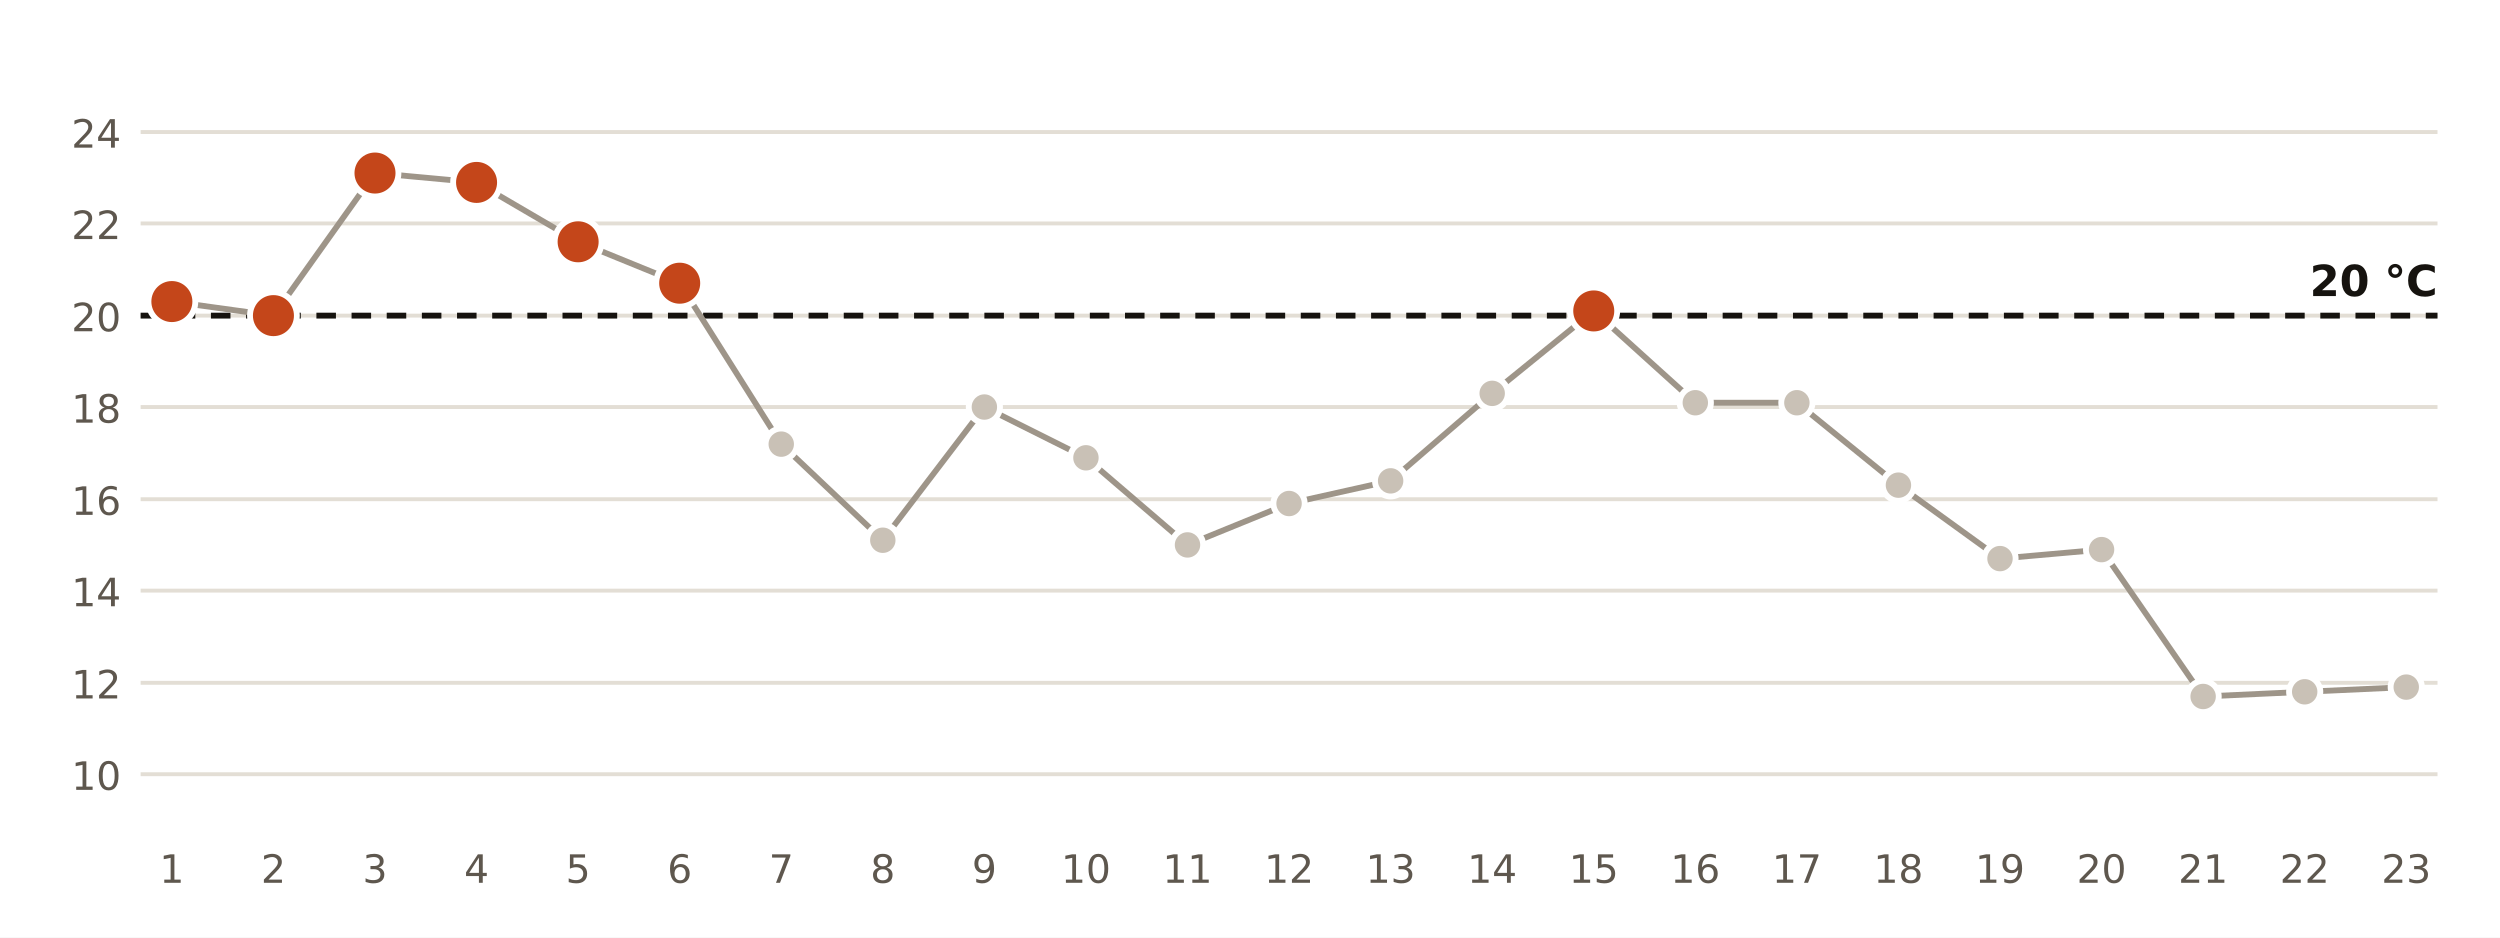
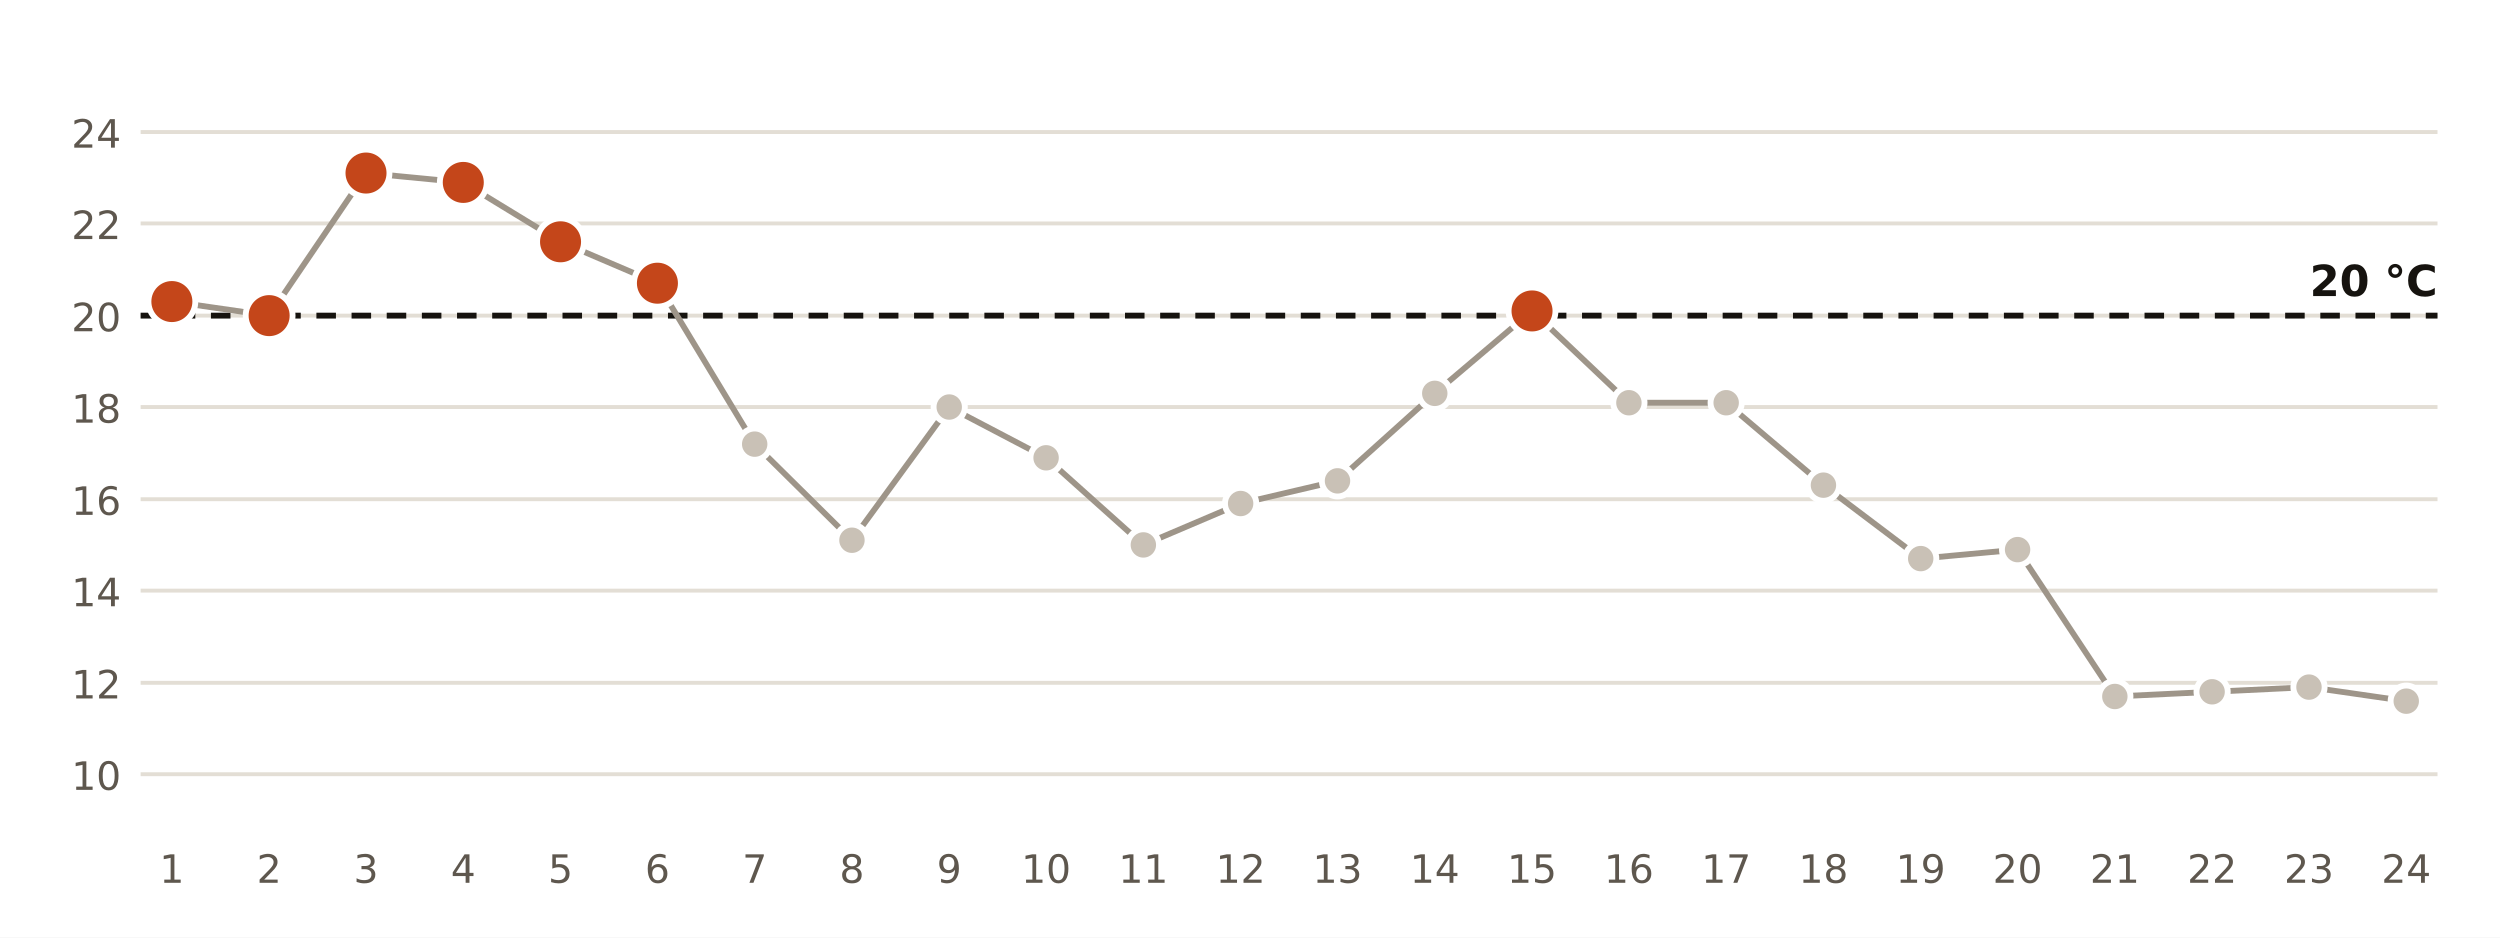
<svg xmlns="http://www.w3.org/2000/svg" viewBox="0 0 640 240" width="640" height="240" role="img" aria-label="Temperatura mínima diaria en la estación de AEMET de Sevilla Aeropuerto">
  <rect width="640" height="240" fill="#FFFFFF" />
  <line x1="36" x2="624" y1="198.2" y2="198.2" stroke="#E3DED5" stroke-width="1" />
  <text x="31.0" y="202.2" font-size="10" fill="#5E574E" text-anchor="end" font-weight="400" font-family="Public Sans, DejaVu Sans, Arial, sans-serif">10</text>
  <line x1="36" x2="624" y1="174.8" y2="174.8" stroke="#E3DED5" stroke-width="1" />
  <text x="31.0" y="178.8" font-size="10" fill="#5E574E" text-anchor="end" font-weight="400" font-family="Public Sans, DejaVu Sans, Arial, sans-serif">12</text>
  <line x1="36" x2="624" y1="151.2" y2="151.2" stroke="#E3DED5" stroke-width="1" />
  <text x="31.0" y="155.2" font-size="10" fill="#5E574E" text-anchor="end" font-weight="400" font-family="Public Sans, DejaVu Sans, Arial, sans-serif">14</text>
  <line x1="36" x2="624" y1="127.8" y2="127.8" stroke="#E3DED5" stroke-width="1" />
  <text x="31.0" y="131.8" font-size="10" fill="#5E574E" text-anchor="end" font-weight="400" font-family="Public Sans, DejaVu Sans, Arial, sans-serif">16</text>
  <line x1="36" x2="624" y1="104.2" y2="104.2" stroke="#E3DED5" stroke-width="1" />
  <text x="31.0" y="108.2" font-size="10" fill="#5E574E" text-anchor="end" font-weight="400" font-family="Public Sans, DejaVu Sans, Arial, sans-serif">18</text>
  <line x1="36" x2="624" y1="80.8" y2="80.8" stroke="#E3DED5" stroke-width="1" />
  <text x="31.0" y="84.8" font-size="10" fill="#5E574E" text-anchor="end" font-weight="400" font-family="Public Sans, DejaVu Sans, Arial, sans-serif">20</text>
  <line x1="36" x2="624" y1="57.2" y2="57.2" stroke="#E3DED5" stroke-width="1" />
  <text x="31.0" y="61.2" font-size="10" fill="#5E574E" text-anchor="end" font-weight="400" font-family="Public Sans, DejaVu Sans, Arial, sans-serif">22</text>
  <line x1="36" x2="624" y1="33.8" y2="33.8" stroke="#E3DED5" stroke-width="1" />
  <text x="31.0" y="37.8" font-size="10" fill="#5E574E" text-anchor="end" font-weight="400" font-family="Public Sans, DejaVu Sans, Arial, sans-serif">24</text>
  <line x1="36" x2="624" y1="80.8" y2="80.8" stroke="#16130F" stroke-width="1.5" stroke-dasharray="5 4" />
  <text x="624.0" y="75.8" font-size="11" fill="#16130F" text-anchor="end" font-weight="700" font-family="Public Sans, DejaVu Sans, Arial, sans-serif">20 °C</text>
-   <polyline points="44.0,77.2 70.0,80.8 96.0,44.3 122.0,46.7 148.0,61.9 174.0,72.5 200.0,113.7 226.0,138.3 252.0,104.2 278.0,117.2 304.0,139.5 330.0,128.9 356.0,123.1 382.0,100.7 408.0,79.6 434.0,103.1 460.0,103.1 486.0,124.2 512.0,143.0 538.0,140.7 564.0,178.3 590.0,177.1 616.0,175.9" fill="none" stroke="#9E9589" stroke-width="1.5" />
+   <polyline points="44.0,77.2 68.9,80.8 93.7,44.3 118.6,46.7 143.5,61.9 168.3,72.5 193.2,113.7 218.1,138.3 243.0,104.2 267.8,117.2 292.7,139.5 317.6,128.9 342.4,123.1 367.3,100.7 392.2,79.6 417.0,103.1 441.9,103.1 466.8,124.2 491.7,143.0 516.5,140.7 541.4,178.3 566.3,177.1 591.1,175.9 616.0,179.5" fill="none" stroke="#9E9589" stroke-width="1.5" />
  <circle cx="44.0" cy="77.2" r="6" fill="#C4461A" stroke="#FFFFFF" stroke-width="1.5" />
  <text x="44.0" y="226.0" font-size="10" fill="#5E574E" text-anchor="middle" font-weight="400" font-family="Public Sans, DejaVu Sans, Arial, sans-serif">1</text>
-   <circle cx="70.0" cy="80.8" r="6" fill="#C4461A" stroke="#FFFFFF" stroke-width="1.5" />
-   <text x="70.0" y="226.0" font-size="10" fill="#5E574E" text-anchor="middle" font-weight="400" font-family="Public Sans, DejaVu Sans, Arial, sans-serif">2</text>
-   <circle cx="96.0" cy="44.3" r="6" fill="#C4461A" stroke="#FFFFFF" stroke-width="1.5" />
-   <text x="96.0" y="226.0" font-size="10" fill="#5E574E" text-anchor="middle" font-weight="400" font-family="Public Sans, DejaVu Sans, Arial, sans-serif">3</text>
-   <circle cx="122.0" cy="46.7" r="6" fill="#C4461A" stroke="#FFFFFF" stroke-width="1.5" />
-   <text x="122.0" y="226.0" font-size="10" fill="#5E574E" text-anchor="middle" font-weight="400" font-family="Public Sans, DejaVu Sans, Arial, sans-serif">4</text>
-   <circle cx="148.0" cy="61.9" r="6" fill="#C4461A" stroke="#FFFFFF" stroke-width="1.5" />
-   <text x="148.0" y="226.0" font-size="10" fill="#5E574E" text-anchor="middle" font-weight="400" font-family="Public Sans, DejaVu Sans, Arial, sans-serif">5</text>
-   <circle cx="174.0" cy="72.5" r="6" fill="#C4461A" stroke="#FFFFFF" stroke-width="1.5" />
-   <text x="174.0" y="226.0" font-size="10" fill="#5E574E" text-anchor="middle" font-weight="400" font-family="Public Sans, DejaVu Sans, Arial, sans-serif">6</text>
-   <circle cx="200.0" cy="113.7" r="4" fill="#C9C1B6" stroke="#FFFFFF" stroke-width="1.5" />
-   <text x="200.0" y="226.0" font-size="10" fill="#5E574E" text-anchor="middle" font-weight="400" font-family="Public Sans, DejaVu Sans, Arial, sans-serif">7</text>
-   <circle cx="226.0" cy="138.3" r="4" fill="#C9C1B6" stroke="#FFFFFF" stroke-width="1.5" />
-   <text x="226.0" y="226.0" font-size="10" fill="#5E574E" text-anchor="middle" font-weight="400" font-family="Public Sans, DejaVu Sans, Arial, sans-serif">8</text>
-   <circle cx="252.0" cy="104.2" r="4" fill="#C9C1B6" stroke="#FFFFFF" stroke-width="1.5" />
-   <text x="252.0" y="226.0" font-size="10" fill="#5E574E" text-anchor="middle" font-weight="400" font-family="Public Sans, DejaVu Sans, Arial, sans-serif">9</text>
-   <circle cx="278.0" cy="117.2" r="4" fill="#C9C1B6" stroke="#FFFFFF" stroke-width="1.5" />
-   <text x="278.0" y="226.0" font-size="10" fill="#5E574E" text-anchor="middle" font-weight="400" font-family="Public Sans, DejaVu Sans, Arial, sans-serif">10</text>
-   <circle cx="304.0" cy="139.5" r="4" fill="#C9C1B6" stroke="#FFFFFF" stroke-width="1.5" />
-   <text x="304.0" y="226.0" font-size="10" fill="#5E574E" text-anchor="middle" font-weight="400" font-family="Public Sans, DejaVu Sans, Arial, sans-serif">11</text>
-   <circle cx="330.0" cy="128.9" r="4" fill="#C9C1B6" stroke="#FFFFFF" stroke-width="1.5" />
-   <text x="330.0" y="226.0" font-size="10" fill="#5E574E" text-anchor="middle" font-weight="400" font-family="Public Sans, DejaVu Sans, Arial, sans-serif">12</text>
-   <circle cx="356.0" cy="123.1" r="4" fill="#C9C1B6" stroke="#FFFFFF" stroke-width="1.5" />
-   <text x="356.0" y="226.0" font-size="10" fill="#5E574E" text-anchor="middle" font-weight="400" font-family="Public Sans, DejaVu Sans, Arial, sans-serif">13</text>
-   <circle cx="382.0" cy="100.7" r="4" fill="#C9C1B6" stroke="#FFFFFF" stroke-width="1.5" />
-   <text x="382.0" y="226.0" font-size="10" fill="#5E574E" text-anchor="middle" font-weight="400" font-family="Public Sans, DejaVu Sans, Arial, sans-serif">14</text>
-   <circle cx="408.0" cy="79.6" r="6" fill="#C4461A" stroke="#FFFFFF" stroke-width="1.5" />
-   <text x="408.0" y="226.0" font-size="10" fill="#5E574E" text-anchor="middle" font-weight="400" font-family="Public Sans, DejaVu Sans, Arial, sans-serif">15</text>
-   <circle cx="434.0" cy="103.1" r="4" fill="#C9C1B6" stroke="#FFFFFF" stroke-width="1.5" />
-   <text x="434.0" y="226.0" font-size="10" fill="#5E574E" text-anchor="middle" font-weight="400" font-family="Public Sans, DejaVu Sans, Arial, sans-serif">16</text>
-   <circle cx="460.0" cy="103.1" r="4" fill="#C9C1B6" stroke="#FFFFFF" stroke-width="1.5" />
-   <text x="460.0" y="226.0" font-size="10" fill="#5E574E" text-anchor="middle" font-weight="400" font-family="Public Sans, DejaVu Sans, Arial, sans-serif">17</text>
-   <circle cx="486.0" cy="124.2" r="4" fill="#C9C1B6" stroke="#FFFFFF" stroke-width="1.5" />
-   <text x="486.0" y="226.0" font-size="10" fill="#5E574E" text-anchor="middle" font-weight="400" font-family="Public Sans, DejaVu Sans, Arial, sans-serif">18</text>
-   <circle cx="512.0" cy="143.0" r="4" fill="#C9C1B6" stroke="#FFFFFF" stroke-width="1.5" />
-   <text x="512.0" y="226.0" font-size="10" fill="#5E574E" text-anchor="middle" font-weight="400" font-family="Public Sans, DejaVu Sans, Arial, sans-serif">19</text>
-   <circle cx="538.0" cy="140.7" r="4" fill="#C9C1B6" stroke="#FFFFFF" stroke-width="1.5" />
-   <text x="538.0" y="226.0" font-size="10" fill="#5E574E" text-anchor="middle" font-weight="400" font-family="Public Sans, DejaVu Sans, Arial, sans-serif">20</text>
-   <circle cx="564.0" cy="178.3" r="4" fill="#C9C1B6" stroke="#FFFFFF" stroke-width="1.5" />
-   <text x="564.0" y="226.0" font-size="10" fill="#5E574E" text-anchor="middle" font-weight="400" font-family="Public Sans, DejaVu Sans, Arial, sans-serif">21</text>
-   <circle cx="590.0" cy="177.1" r="4" fill="#C9C1B6" stroke="#FFFFFF" stroke-width="1.5" />
-   <text x="590.0" y="226.0" font-size="10" fill="#5E574E" text-anchor="middle" font-weight="400" font-family="Public Sans, DejaVu Sans, Arial, sans-serif">22</text>
-   <circle cx="616.0" cy="175.9" r="4" fill="#C9C1B6" stroke="#FFFFFF" stroke-width="1.5" />
-   <text x="616.0" y="226.0" font-size="10" fill="#5E574E" text-anchor="middle" font-weight="400" font-family="Public Sans, DejaVu Sans, Arial, sans-serif">23</text>
+   <circle cx="68.9" cy="80.8" r="6" fill="#C4461A" stroke="#FFFFFF" stroke-width="1.5" />
+   <text x="68.9" y="226.0" font-size="10" fill="#5E574E" text-anchor="middle" font-weight="400" font-family="Public Sans, DejaVu Sans, Arial, sans-serif">2</text>
+   <circle cx="93.7" cy="44.3" r="6" fill="#C4461A" stroke="#FFFFFF" stroke-width="1.5" />
+   <text x="93.7" y="226.0" font-size="10" fill="#5E574E" text-anchor="middle" font-weight="400" font-family="Public Sans, DejaVu Sans, Arial, sans-serif">3</text>
+   <circle cx="118.6" cy="46.7" r="6" fill="#C4461A" stroke="#FFFFFF" stroke-width="1.5" />
+   <text x="118.6" y="226.0" font-size="10" fill="#5E574E" text-anchor="middle" font-weight="400" font-family="Public Sans, DejaVu Sans, Arial, sans-serif">4</text>
+   <circle cx="143.5" cy="61.9" r="6" fill="#C4461A" stroke="#FFFFFF" stroke-width="1.5" />
+   <text x="143.5" y="226.0" font-size="10" fill="#5E574E" text-anchor="middle" font-weight="400" font-family="Public Sans, DejaVu Sans, Arial, sans-serif">5</text>
+   <circle cx="168.3" cy="72.5" r="6" fill="#C4461A" stroke="#FFFFFF" stroke-width="1.5" />
+   <text x="168.3" y="226.0" font-size="10" fill="#5E574E" text-anchor="middle" font-weight="400" font-family="Public Sans, DejaVu Sans, Arial, sans-serif">6</text>
+   <circle cx="193.2" cy="113.7" r="4" fill="#C9C1B6" stroke="#FFFFFF" stroke-width="1.5" />
+   <text x="193.2" y="226.0" font-size="10" fill="#5E574E" text-anchor="middle" font-weight="400" font-family="Public Sans, DejaVu Sans, Arial, sans-serif">7</text>
+   <circle cx="218.1" cy="138.3" r="4" fill="#C9C1B6" stroke="#FFFFFF" stroke-width="1.5" />
+   <text x="218.1" y="226.0" font-size="10" fill="#5E574E" text-anchor="middle" font-weight="400" font-family="Public Sans, DejaVu Sans, Arial, sans-serif">8</text>
+   <circle cx="243.0" cy="104.2" r="4" fill="#C9C1B6" stroke="#FFFFFF" stroke-width="1.5" />
+   <text x="243.0" y="226.0" font-size="10" fill="#5E574E" text-anchor="middle" font-weight="400" font-family="Public Sans, DejaVu Sans, Arial, sans-serif">9</text>
+   <circle cx="267.8" cy="117.2" r="4" fill="#C9C1B6" stroke="#FFFFFF" stroke-width="1.5" />
+   <text x="267.8" y="226.0" font-size="10" fill="#5E574E" text-anchor="middle" font-weight="400" font-family="Public Sans, DejaVu Sans, Arial, sans-serif">10</text>
+   <circle cx="292.7" cy="139.5" r="4" fill="#C9C1B6" stroke="#FFFFFF" stroke-width="1.5" />
+   <text x="292.7" y="226.0" font-size="10" fill="#5E574E" text-anchor="middle" font-weight="400" font-family="Public Sans, DejaVu Sans, Arial, sans-serif">11</text>
+   <circle cx="317.6" cy="128.9" r="4" fill="#C9C1B6" stroke="#FFFFFF" stroke-width="1.5" />
+   <text x="317.6" y="226.0" font-size="10" fill="#5E574E" text-anchor="middle" font-weight="400" font-family="Public Sans, DejaVu Sans, Arial, sans-serif">12</text>
+   <circle cx="342.4" cy="123.1" r="4" fill="#C9C1B6" stroke="#FFFFFF" stroke-width="1.5" />
+   <text x="342.4" y="226.0" font-size="10" fill="#5E574E" text-anchor="middle" font-weight="400" font-family="Public Sans, DejaVu Sans, Arial, sans-serif">13</text>
+   <circle cx="367.3" cy="100.7" r="4" fill="#C9C1B6" stroke="#FFFFFF" stroke-width="1.5" />
+   <text x="367.3" y="226.0" font-size="10" fill="#5E574E" text-anchor="middle" font-weight="400" font-family="Public Sans, DejaVu Sans, Arial, sans-serif">14</text>
+   <circle cx="392.2" cy="79.6" r="6" fill="#C4461A" stroke="#FFFFFF" stroke-width="1.5" />
+   <text x="392.2" y="226.0" font-size="10" fill="#5E574E" text-anchor="middle" font-weight="400" font-family="Public Sans, DejaVu Sans, Arial, sans-serif">15</text>
+   <circle cx="417.0" cy="103.1" r="4" fill="#C9C1B6" stroke="#FFFFFF" stroke-width="1.5" />
+   <text x="417.0" y="226.0" font-size="10" fill="#5E574E" text-anchor="middle" font-weight="400" font-family="Public Sans, DejaVu Sans, Arial, sans-serif">16</text>
+   <circle cx="441.9" cy="103.1" r="4" fill="#C9C1B6" stroke="#FFFFFF" stroke-width="1.5" />
+   <text x="441.9" y="226.0" font-size="10" fill="#5E574E" text-anchor="middle" font-weight="400" font-family="Public Sans, DejaVu Sans, Arial, sans-serif">17</text>
+   <circle cx="466.8" cy="124.2" r="4" fill="#C9C1B6" stroke="#FFFFFF" stroke-width="1.5" />
+   <text x="466.8" y="226.0" font-size="10" fill="#5E574E" text-anchor="middle" font-weight="400" font-family="Public Sans, DejaVu Sans, Arial, sans-serif">18</text>
+   <circle cx="491.7" cy="143.0" r="4" fill="#C9C1B6" stroke="#FFFFFF" stroke-width="1.5" />
+   <text x="491.7" y="226.0" font-size="10" fill="#5E574E" text-anchor="middle" font-weight="400" font-family="Public Sans, DejaVu Sans, Arial, sans-serif">19</text>
+   <circle cx="516.5" cy="140.7" r="4" fill="#C9C1B6" stroke="#FFFFFF" stroke-width="1.5" />
+   <text x="516.5" y="226.0" font-size="10" fill="#5E574E" text-anchor="middle" font-weight="400" font-family="Public Sans, DejaVu Sans, Arial, sans-serif">20</text>
+   <circle cx="541.4" cy="178.3" r="4" fill="#C9C1B6" stroke="#FFFFFF" stroke-width="1.5" />
+   <text x="541.4" y="226.0" font-size="10" fill="#5E574E" text-anchor="middle" font-weight="400" font-family="Public Sans, DejaVu Sans, Arial, sans-serif">21</text>
+   <circle cx="566.3" cy="177.1" r="4" fill="#C9C1B6" stroke="#FFFFFF" stroke-width="1.5" />
+   <text x="566.3" y="226.0" font-size="10" fill="#5E574E" text-anchor="middle" font-weight="400" font-family="Public Sans, DejaVu Sans, Arial, sans-serif">22</text>
+   <circle cx="591.1" cy="175.9" r="4" fill="#C9C1B6" stroke="#FFFFFF" stroke-width="1.5" />
+   <text x="591.1" y="226.0" font-size="10" fill="#5E574E" text-anchor="middle" font-weight="400" font-family="Public Sans, DejaVu Sans, Arial, sans-serif">23</text>
+   <circle cx="616.0" cy="179.5" r="4" fill="#C9C1B6" stroke="#FFFFFF" stroke-width="1.5" />
+   <text x="616.0" y="226.0" font-size="10" fill="#5E574E" text-anchor="middle" font-weight="400" font-family="Public Sans, DejaVu Sans, Arial, sans-serif">24</text>
</svg>
